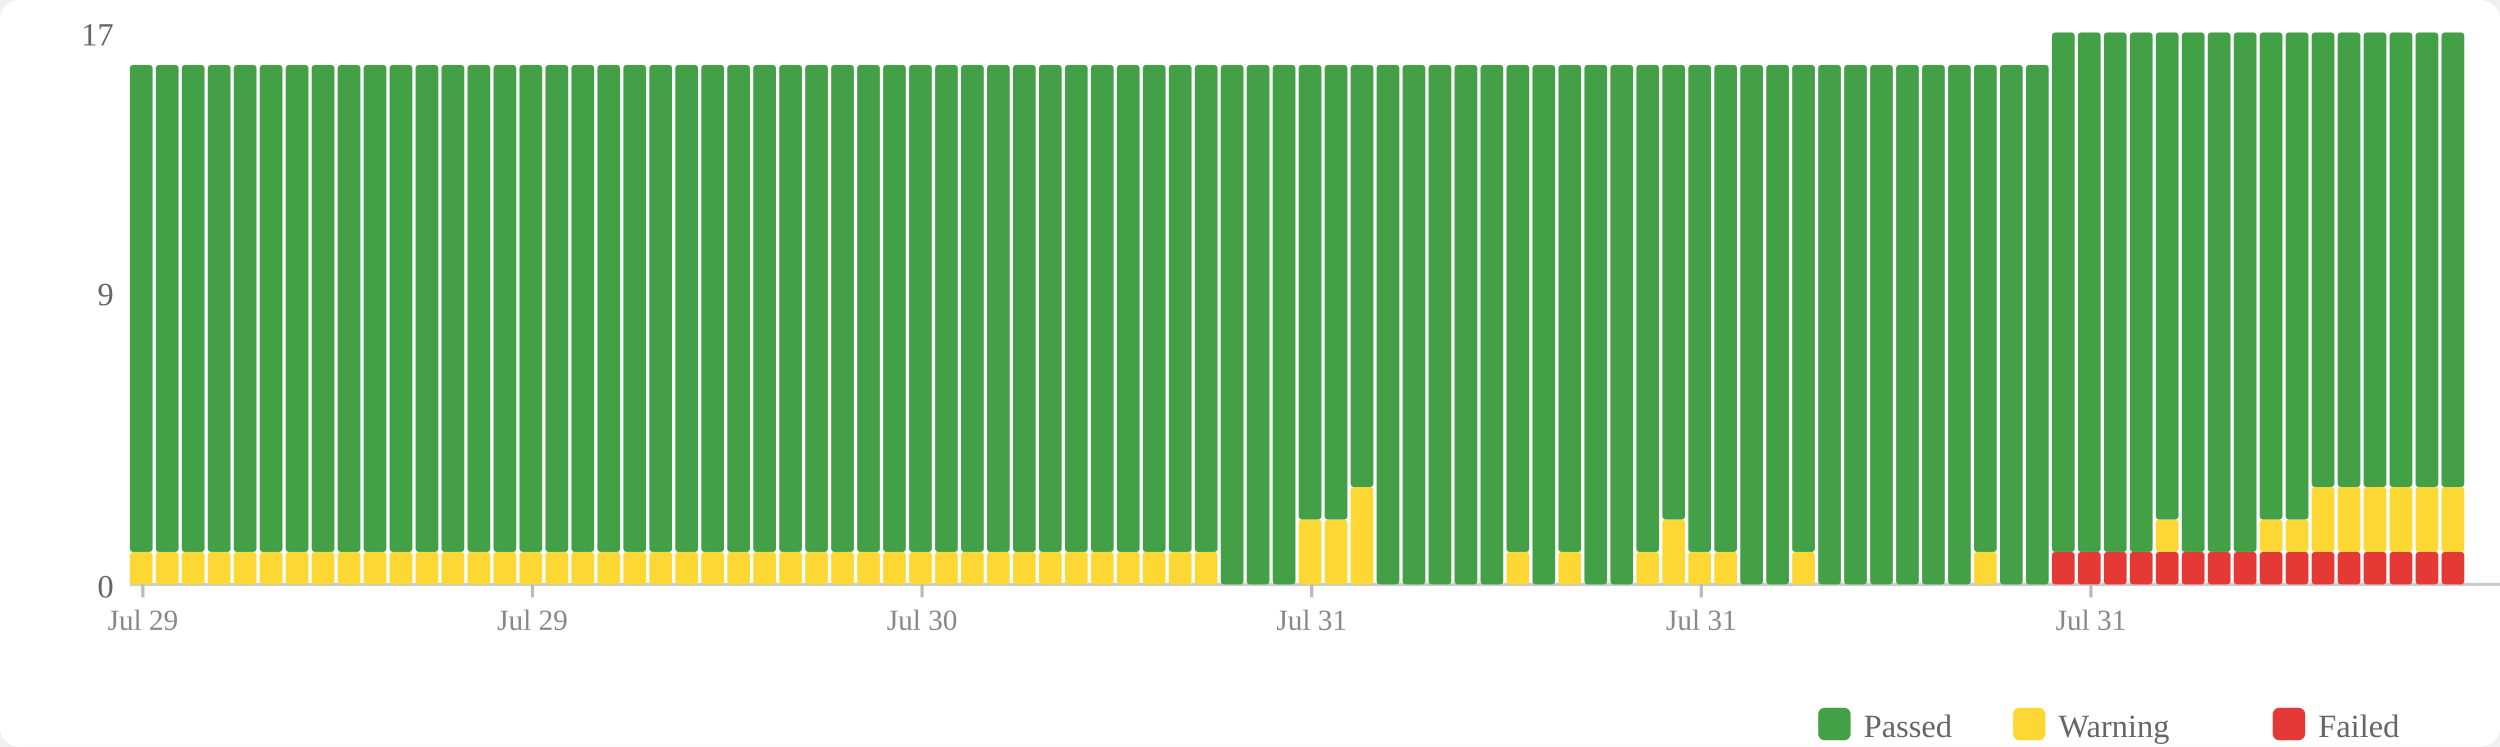
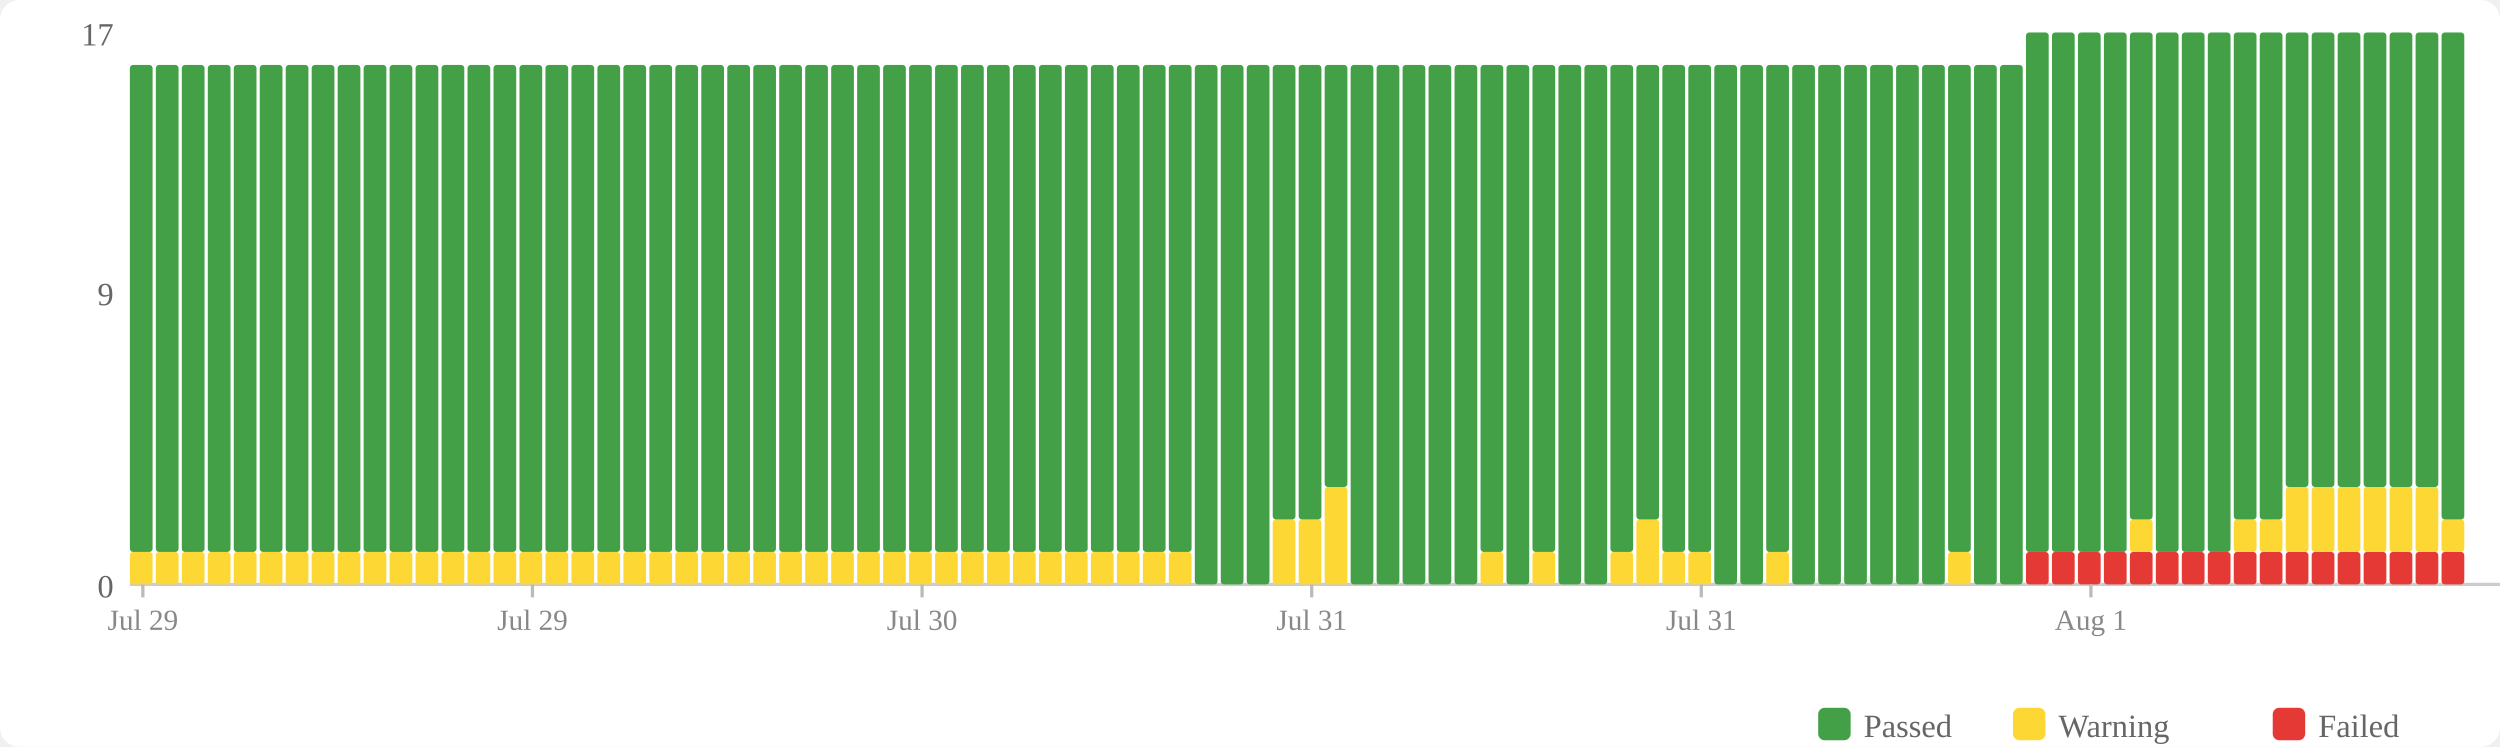
<svg xmlns="http://www.w3.org/2000/svg" width="770" height="230" viewBox="0 0 770 230">
  <rect width="770" height="230" fill="#fff" rx="6" />
  <rect x="560" y="218" width="10" height="10" fill="#43a047" rx="2" />
  <text x="574" y="227" font-size="10" fill="#666">Passed</text>
  <rect x="620" y="218" width="10" height="10" fill="#fdd835" rx="2" />
  <text x="634" y="227" font-size="10" fill="#666">Warning</text>
  <rect x="700" y="218" width="10" height="10" fill="#e53935" rx="2" />
  <text x="714" y="227" font-size="10" fill="#666">Failed</text>
  <text x="35" y="184" text-anchor="end" font-size="10" fill="#666">0</text>
  <text x="35" y="94" text-anchor="end" font-size="10" fill="#666">9</text>
  <text x="35" y="14" text-anchor="end" font-size="10" fill="#666">17</text>
  <line x1="40" y1="180" x2="770" y2="180" stroke="#ccc" stroke-width="1" />
  <rect x="40" y="170" width="7" height="10" fill="#fdd835" rx="1" />
  <rect x="40" y="20" width="7" height="150" fill="#43a047" rx="1" />
  <rect x="48" y="170" width="7" height="10" fill="#fdd835" rx="1" />
  <rect x="48" y="20" width="7" height="150" fill="#43a047" rx="1" />
  <rect x="56" y="170" width="7" height="10" fill="#fdd835" rx="1" />
  <rect x="56" y="20" width="7" height="150" fill="#43a047" rx="1" />
  <rect x="64" y="170" width="7" height="10" fill="#fdd835" rx="1" />
  <rect x="64" y="20" width="7" height="150" fill="#43a047" rx="1" />
  <rect x="72" y="170" width="7" height="10" fill="#fdd835" rx="1" />
  <rect x="72" y="20" width="7" height="150" fill="#43a047" rx="1" />
  <rect x="80" y="170" width="7" height="10" fill="#fdd835" rx="1" />
  <rect x="80" y="20" width="7" height="150" fill="#43a047" rx="1" />
  <rect x="88" y="170" width="7" height="10" fill="#fdd835" rx="1" />
  <rect x="88" y="20" width="7" height="150" fill="#43a047" rx="1" />
  <rect x="96" y="170" width="7" height="10" fill="#fdd835" rx="1" />
  <rect x="96" y="20" width="7" height="150" fill="#43a047" rx="1" />
  <rect x="104" y="170" width="7" height="10" fill="#fdd835" rx="1" />
  <rect x="104" y="20" width="7" height="150" fill="#43a047" rx="1" />
  <rect x="112" y="170" width="7" height="10" fill="#fdd835" rx="1" />
  <rect x="112" y="20" width="7" height="150" fill="#43a047" rx="1" />
  <rect x="120" y="170" width="7" height="10" fill="#fdd835" rx="1" />
  <rect x="120" y="20" width="7" height="150" fill="#43a047" rx="1" />
  <rect x="128" y="170" width="7" height="10" fill="#fdd835" rx="1" />
  <rect x="128" y="20" width="7" height="150" fill="#43a047" rx="1" />
  <rect x="136" y="170" width="7" height="10" fill="#fdd835" rx="1" />
  <rect x="136" y="20" width="7" height="150" fill="#43a047" rx="1" />
  <rect x="144" y="170" width="7" height="10" fill="#fdd835" rx="1" />
  <rect x="144" y="20" width="7" height="150" fill="#43a047" rx="1" />
  <rect x="152" y="170" width="7" height="10" fill="#fdd835" rx="1" />
  <rect x="152" y="20" width="7" height="150" fill="#43a047" rx="1" />
  <rect x="160" y="170" width="7" height="10" fill="#fdd835" rx="1" />
  <rect x="160" y="20" width="7" height="150" fill="#43a047" rx="1" />
  <rect x="168" y="170" width="7" height="10" fill="#fdd835" rx="1" />
  <rect x="168" y="20" width="7" height="150" fill="#43a047" rx="1" />
  <rect x="176" y="170" width="7" height="10" fill="#fdd835" rx="1" />
  <rect x="176" y="20" width="7" height="150" fill="#43a047" rx="1" />
  <rect x="184" y="170" width="7" height="10" fill="#fdd835" rx="1" />
  <rect x="184" y="20" width="7" height="150" fill="#43a047" rx="1" />
  <rect x="192" y="170" width="7" height="10" fill="#fdd835" rx="1" />
  <rect x="192" y="20" width="7" height="150" fill="#43a047" rx="1" />
  <rect x="200" y="170" width="7" height="10" fill="#fdd835" rx="1" />
  <rect x="200" y="20" width="7" height="150" fill="#43a047" rx="1" />
  <rect x="208" y="170" width="7" height="10" fill="#fdd835" rx="1" />
  <rect x="208" y="20" width="7" height="150" fill="#43a047" rx="1" />
  <rect x="216" y="170" width="7" height="10" fill="#fdd835" rx="1" />
  <rect x="216" y="20" width="7" height="150" fill="#43a047" rx="1" />
  <rect x="224" y="170" width="7" height="10" fill="#fdd835" rx="1" />
  <rect x="224" y="20" width="7" height="150" fill="#43a047" rx="1" />
  <rect x="232" y="170" width="7" height="10" fill="#fdd835" rx="1" />
  <rect x="232" y="20" width="7" height="150" fill="#43a047" rx="1" />
  <rect x="240" y="170" width="7" height="10" fill="#fdd835" rx="1" />
  <rect x="240" y="20" width="7" height="150" fill="#43a047" rx="1" />
  <rect x="248" y="170" width="7" height="10" fill="#fdd835" rx="1" />
  <rect x="248" y="20" width="7" height="150" fill="#43a047" rx="1" />
  <rect x="256" y="170" width="7" height="10" fill="#fdd835" rx="1" />
  <rect x="256" y="20" width="7" height="150" fill="#43a047" rx="1" />
  <rect x="264" y="170" width="7" height="10" fill="#fdd835" rx="1" />
  <rect x="264" y="20" width="7" height="150" fill="#43a047" rx="1" />
  <rect x="272" y="170" width="7" height="10" fill="#fdd835" rx="1" />
  <rect x="272" y="20" width="7" height="150" fill="#43a047" rx="1" />
  <rect x="280" y="170" width="7" height="10" fill="#fdd835" rx="1" />
  <rect x="280" y="20" width="7" height="150" fill="#43a047" rx="1" />
  <rect x="288" y="170" width="7" height="10" fill="#fdd835" rx="1" />
  <rect x="288" y="20" width="7" height="150" fill="#43a047" rx="1" />
  <rect x="296" y="170" width="7" height="10" fill="#fdd835" rx="1" />
  <rect x="296" y="20" width="7" height="150" fill="#43a047" rx="1" />
  <rect x="304" y="170" width="7" height="10" fill="#fdd835" rx="1" />
  <rect x="304" y="20" width="7" height="150" fill="#43a047" rx="1" />
  <rect x="312" y="170" width="7" height="10" fill="#fdd835" rx="1" />
  <rect x="312" y="20" width="7" height="150" fill="#43a047" rx="1" />
  <rect x="320" y="170" width="7" height="10" fill="#fdd835" rx="1" />
  <rect x="320" y="20" width="7" height="150" fill="#43a047" rx="1" />
  <rect x="328" y="170" width="7" height="10" fill="#fdd835" rx="1" />
  <rect x="328" y="20" width="7" height="150" fill="#43a047" rx="1" />
  <rect x="336" y="170" width="7" height="10" fill="#fdd835" rx="1" />
  <rect x="336" y="20" width="7" height="150" fill="#43a047" rx="1" />
  <rect x="344" y="170" width="7" height="10" fill="#fdd835" rx="1" />
  <rect x="344" y="20" width="7" height="150" fill="#43a047" rx="1" />
  <rect x="352" y="170" width="7" height="10" fill="#fdd835" rx="1" />
  <rect x="352" y="20" width="7" height="150" fill="#43a047" rx="1" />
  <rect x="360" y="170" width="7" height="10" fill="#fdd835" rx="1" />
  <rect x="360" y="20" width="7" height="150" fill="#43a047" rx="1" />
-   <rect x="368" y="170" width="7" height="10" fill="#fdd835" rx="1" />
-   <rect x="368" y="20" width="7" height="150" fill="#43a047" rx="1" />
+   <rect x="368" y="20" width="7" height="160" fill="#43a047" rx="1" />
  <rect x="376" y="20" width="7" height="160" fill="#43a047" rx="1" />
  <rect x="384" y="20" width="7" height="160" fill="#43a047" rx="1" />
-   <rect x="392" y="20" width="7" height="160" fill="#43a047" rx="1" />
+   <rect x="392" y="160" width="7" height="20" fill="#fdd835" rx="1" />
+   <rect x="392" y="20" width="7" height="140" fill="#43a047" rx="1" />
  <rect x="400" y="160" width="7" height="20" fill="#fdd835" rx="1" />
  <rect x="400" y="20" width="7" height="140" fill="#43a047" rx="1" />
-   <rect x="408" y="160" width="7" height="20" fill="#fdd835" rx="1" />
-   <rect x="408" y="20" width="7" height="140" fill="#43a047" rx="1" />
-   <rect x="416" y="150" width="7" height="30" fill="#fdd835" rx="1" />
-   <rect x="416" y="20" width="7" height="130" fill="#43a047" rx="1" />
+   <rect x="408" y="150" width="7" height="30" fill="#fdd835" rx="1" />
+   <rect x="408" y="20" width="7" height="130" fill="#43a047" rx="1" />
+   <rect x="416" y="20" width="7" height="160" fill="#43a047" rx="1" />
  <rect x="424" y="20" width="7" height="160" fill="#43a047" rx="1" />
  <rect x="432" y="20" width="7" height="160" fill="#43a047" rx="1" />
  <rect x="440" y="20" width="7" height="160" fill="#43a047" rx="1" />
  <rect x="448" y="20" width="7" height="160" fill="#43a047" rx="1" />
-   <rect x="456" y="20" width="7" height="160" fill="#43a047" rx="1" />
-   <rect x="464" y="170" width="7" height="10" fill="#fdd835" rx="1" />
-   <rect x="464" y="20" width="7" height="150" fill="#43a047" rx="1" />
-   <rect x="472" y="20" width="7" height="160" fill="#43a047" rx="1" />
-   <rect x="480" y="170" width="7" height="10" fill="#fdd835" rx="1" />
-   <rect x="480" y="20" width="7" height="150" fill="#43a047" rx="1" />
+   <rect x="456" y="170" width="7" height="10" fill="#fdd835" rx="1" />
+   <rect x="456" y="20" width="7" height="150" fill="#43a047" rx="1" />
+   <rect x="464" y="20" width="7" height="160" fill="#43a047" rx="1" />
+   <rect x="472" y="170" width="7" height="10" fill="#fdd835" rx="1" />
+   <rect x="472" y="20" width="7" height="150" fill="#43a047" rx="1" />
+   <rect x="480" y="20" width="7" height="160" fill="#43a047" rx="1" />
  <rect x="488" y="20" width="7" height="160" fill="#43a047" rx="1" />
-   <rect x="496" y="20" width="7" height="160" fill="#43a047" rx="1" />
-   <rect x="504" y="170" width="7" height="10" fill="#fdd835" rx="1" />
-   <rect x="504" y="20" width="7" height="150" fill="#43a047" rx="1" />
-   <rect x="512" y="160" width="7" height="20" fill="#fdd835" rx="1" />
-   <rect x="512" y="20" width="7" height="140" fill="#43a047" rx="1" />
+   <rect x="496" y="170" width="7" height="10" fill="#fdd835" rx="1" />
+   <rect x="496" y="20" width="7" height="150" fill="#43a047" rx="1" />
+   <rect x="504" y="160" width="7" height="20" fill="#fdd835" rx="1" />
+   <rect x="504" y="20" width="7" height="140" fill="#43a047" rx="1" />
+   <rect x="512" y="170" width="7" height="10" fill="#fdd835" rx="1" />
+   <rect x="512" y="20" width="7" height="150" fill="#43a047" rx="1" />
  <rect x="520" y="170" width="7" height="10" fill="#fdd835" rx="1" />
  <rect x="520" y="20" width="7" height="150" fill="#43a047" rx="1" />
-   <rect x="528" y="170" width="7" height="10" fill="#fdd835" rx="1" />
-   <rect x="528" y="20" width="7" height="150" fill="#43a047" rx="1" />
+   <rect x="528" y="20" width="7" height="160" fill="#43a047" rx="1" />
  <rect x="536" y="20" width="7" height="160" fill="#43a047" rx="1" />
-   <rect x="544" y="20" width="7" height="160" fill="#43a047" rx="1" />
-   <rect x="552" y="170" width="7" height="10" fill="#fdd835" rx="1" />
-   <rect x="552" y="20" width="7" height="150" fill="#43a047" rx="1" />
+   <rect x="544" y="170" width="7" height="10" fill="#fdd835" rx="1" />
+   <rect x="544" y="20" width="7" height="150" fill="#43a047" rx="1" />
+   <rect x="552" y="20" width="7" height="160" fill="#43a047" rx="1" />
  <rect x="560" y="20" width="7" height="160" fill="#43a047" rx="1" />
  <rect x="568" y="20" width="7" height="160" fill="#43a047" rx="1" />
  <rect x="576" y="20" width="7" height="160" fill="#43a047" rx="1" />
  <rect x="584" y="20" width="7" height="160" fill="#43a047" rx="1" />
  <rect x="592" y="20" width="7" height="160" fill="#43a047" rx="1" />
-   <rect x="600" y="20" width="7" height="160" fill="#43a047" rx="1" />
-   <rect x="608" y="170" width="7" height="10" fill="#fdd835" rx="1" />
-   <rect x="608" y="20" width="7" height="150" fill="#43a047" rx="1" />
+   <rect x="600" y="170" width="7" height="10" fill="#fdd835" rx="1" />
+   <rect x="600" y="20" width="7" height="150" fill="#43a047" rx="1" />
+   <rect x="608" y="20" width="7" height="160" fill="#43a047" rx="1" />
  <rect x="616" y="20" width="7" height="160" fill="#43a047" rx="1" />
-   <rect x="624" y="20" width="7" height="160" fill="#43a047" rx="1" />
+   <rect x="624" y="170" width="7" height="10" fill="#e53935" rx="1" />
+   <rect x="624" y="10" width="7" height="160" fill="#43a047" rx="1" />
  <rect x="632" y="170" width="7" height="10" fill="#e53935" rx="1" />
  <rect x="632" y="10" width="7" height="160" fill="#43a047" rx="1" />
  <rect x="640" y="170" width="7" height="10" fill="#e53935" rx="1" />
  <rect x="640" y="10" width="7" height="160" fill="#43a047" rx="1" />
  <rect x="648" y="170" width="7" height="10" fill="#e53935" rx="1" />
  <rect x="648" y="10" width="7" height="160" fill="#43a047" rx="1" />
  <rect x="656" y="170" width="7" height="10" fill="#e53935" rx="1" />
-   <rect x="656" y="10" width="7" height="160" fill="#43a047" rx="1" />
+   <rect x="656" y="160" width="7" height="10" fill="#fdd835" rx="1" />
+   <rect x="656" y="10" width="7" height="150" fill="#43a047" rx="1" />
  <rect x="664" y="170" width="7" height="10" fill="#e53935" rx="1" />
-   <rect x="664" y="160" width="7" height="10" fill="#fdd835" rx="1" />
-   <rect x="664" y="10" width="7" height="150" fill="#43a047" rx="1" />
+   <rect x="664" y="10" width="7" height="160" fill="#43a047" rx="1" />
  <rect x="672" y="170" width="7" height="10" fill="#e53935" rx="1" />
  <rect x="672" y="10" width="7" height="160" fill="#43a047" rx="1" />
  <rect x="680" y="170" width="7" height="10" fill="#e53935" rx="1" />
  <rect x="680" y="10" width="7" height="160" fill="#43a047" rx="1" />
  <rect x="688" y="170" width="7" height="10" fill="#e53935" rx="1" />
-   <rect x="688" y="10" width="7" height="160" fill="#43a047" rx="1" />
+   <rect x="688" y="160" width="7" height="10" fill="#fdd835" rx="1" />
+   <rect x="688" y="10" width="7" height="150" fill="#43a047" rx="1" />
  <rect x="696" y="170" width="7" height="10" fill="#e53935" rx="1" />
  <rect x="696" y="160" width="7" height="10" fill="#fdd835" rx="1" />
  <rect x="696" y="10" width="7" height="150" fill="#43a047" rx="1" />
  <rect x="704" y="170" width="7" height="10" fill="#e53935" rx="1" />
-   <rect x="704" y="160" width="7" height="10" fill="#fdd835" rx="1" />
-   <rect x="704" y="10" width="7" height="150" fill="#43a047" rx="1" />
+   <rect x="704" y="150" width="7" height="20" fill="#fdd835" rx="1" />
+   <rect x="704" y="10" width="7" height="140" fill="#43a047" rx="1" />
  <rect x="712" y="170" width="7" height="10" fill="#e53935" rx="1" />
  <rect x="712" y="150" width="7" height="20" fill="#fdd835" rx="1" />
  <rect x="712" y="10" width="7" height="140" fill="#43a047" rx="1" />
  <rect x="720" y="170" width="7" height="10" fill="#e53935" rx="1" />
  <rect x="720" y="150" width="7" height="20" fill="#fdd835" rx="1" />
  <rect x="720" y="10" width="7" height="140" fill="#43a047" rx="1" />
  <rect x="728" y="170" width="7" height="10" fill="#e53935" rx="1" />
  <rect x="728" y="150" width="7" height="20" fill="#fdd835" rx="1" />
  <rect x="728" y="10" width="7" height="140" fill="#43a047" rx="1" />
  <rect x="736" y="170" width="7" height="10" fill="#e53935" rx="1" />
  <rect x="736" y="150" width="7" height="20" fill="#fdd835" rx="1" />
  <rect x="736" y="10" width="7" height="140" fill="#43a047" rx="1" />
  <rect x="744" y="170" width="7" height="10" fill="#e53935" rx="1" />
  <rect x="744" y="150" width="7" height="20" fill="#fdd835" rx="1" />
  <rect x="744" y="10" width="7" height="140" fill="#43a047" rx="1" />
  <rect x="752" y="170" width="7" height="10" fill="#e53935" rx="1" />
-   <rect x="752" y="150" width="7" height="20" fill="#fdd835" rx="1" />
-   <rect x="752" y="10" width="7" height="140" fill="#43a047" rx="1" />
+   <rect x="752" y="160" width="7" height="10" fill="#fdd835" rx="1" />
+   <rect x="752" y="10" width="7" height="150" fill="#43a047" rx="1" />
  <line x1="44.0" y1="180" x2="44.0" y2="184" stroke="#bbb" stroke-width="1" />
  <text x="44.0" y="194" text-anchor="middle" font-size="9" fill="#888">Jul 29</text>
  <line x1="164.0" y1="180" x2="164.0" y2="184" stroke="#bbb" stroke-width="1" />
  <text x="164.0" y="194" text-anchor="middle" font-size="9" fill="#888">Jul 29</text>
  <line x1="284.0" y1="180" x2="284.0" y2="184" stroke="#bbb" stroke-width="1" />
  <text x="284.0" y="194" text-anchor="middle" font-size="9" fill="#888">Jul 30</text>
  <line x1="404.0" y1="180" x2="404.0" y2="184" stroke="#bbb" stroke-width="1" />
  <text x="404.0" y="194" text-anchor="middle" font-size="9" fill="#888">Jul 31</text>
  <line x1="524.0" y1="180" x2="524.0" y2="184" stroke="#bbb" stroke-width="1" />
  <text x="524.0" y="194" text-anchor="middle" font-size="9" fill="#888">Jul 31</text>
  <line x1="644.0" y1="180" x2="644.0" y2="184" stroke="#bbb" stroke-width="1" />
-   <text x="644.0" y="194" text-anchor="middle" font-size="9" fill="#888">Jul 31</text>
+   <text x="644.0" y="194" text-anchor="middle" font-size="9" fill="#888">Aug 1</text>
</svg>
